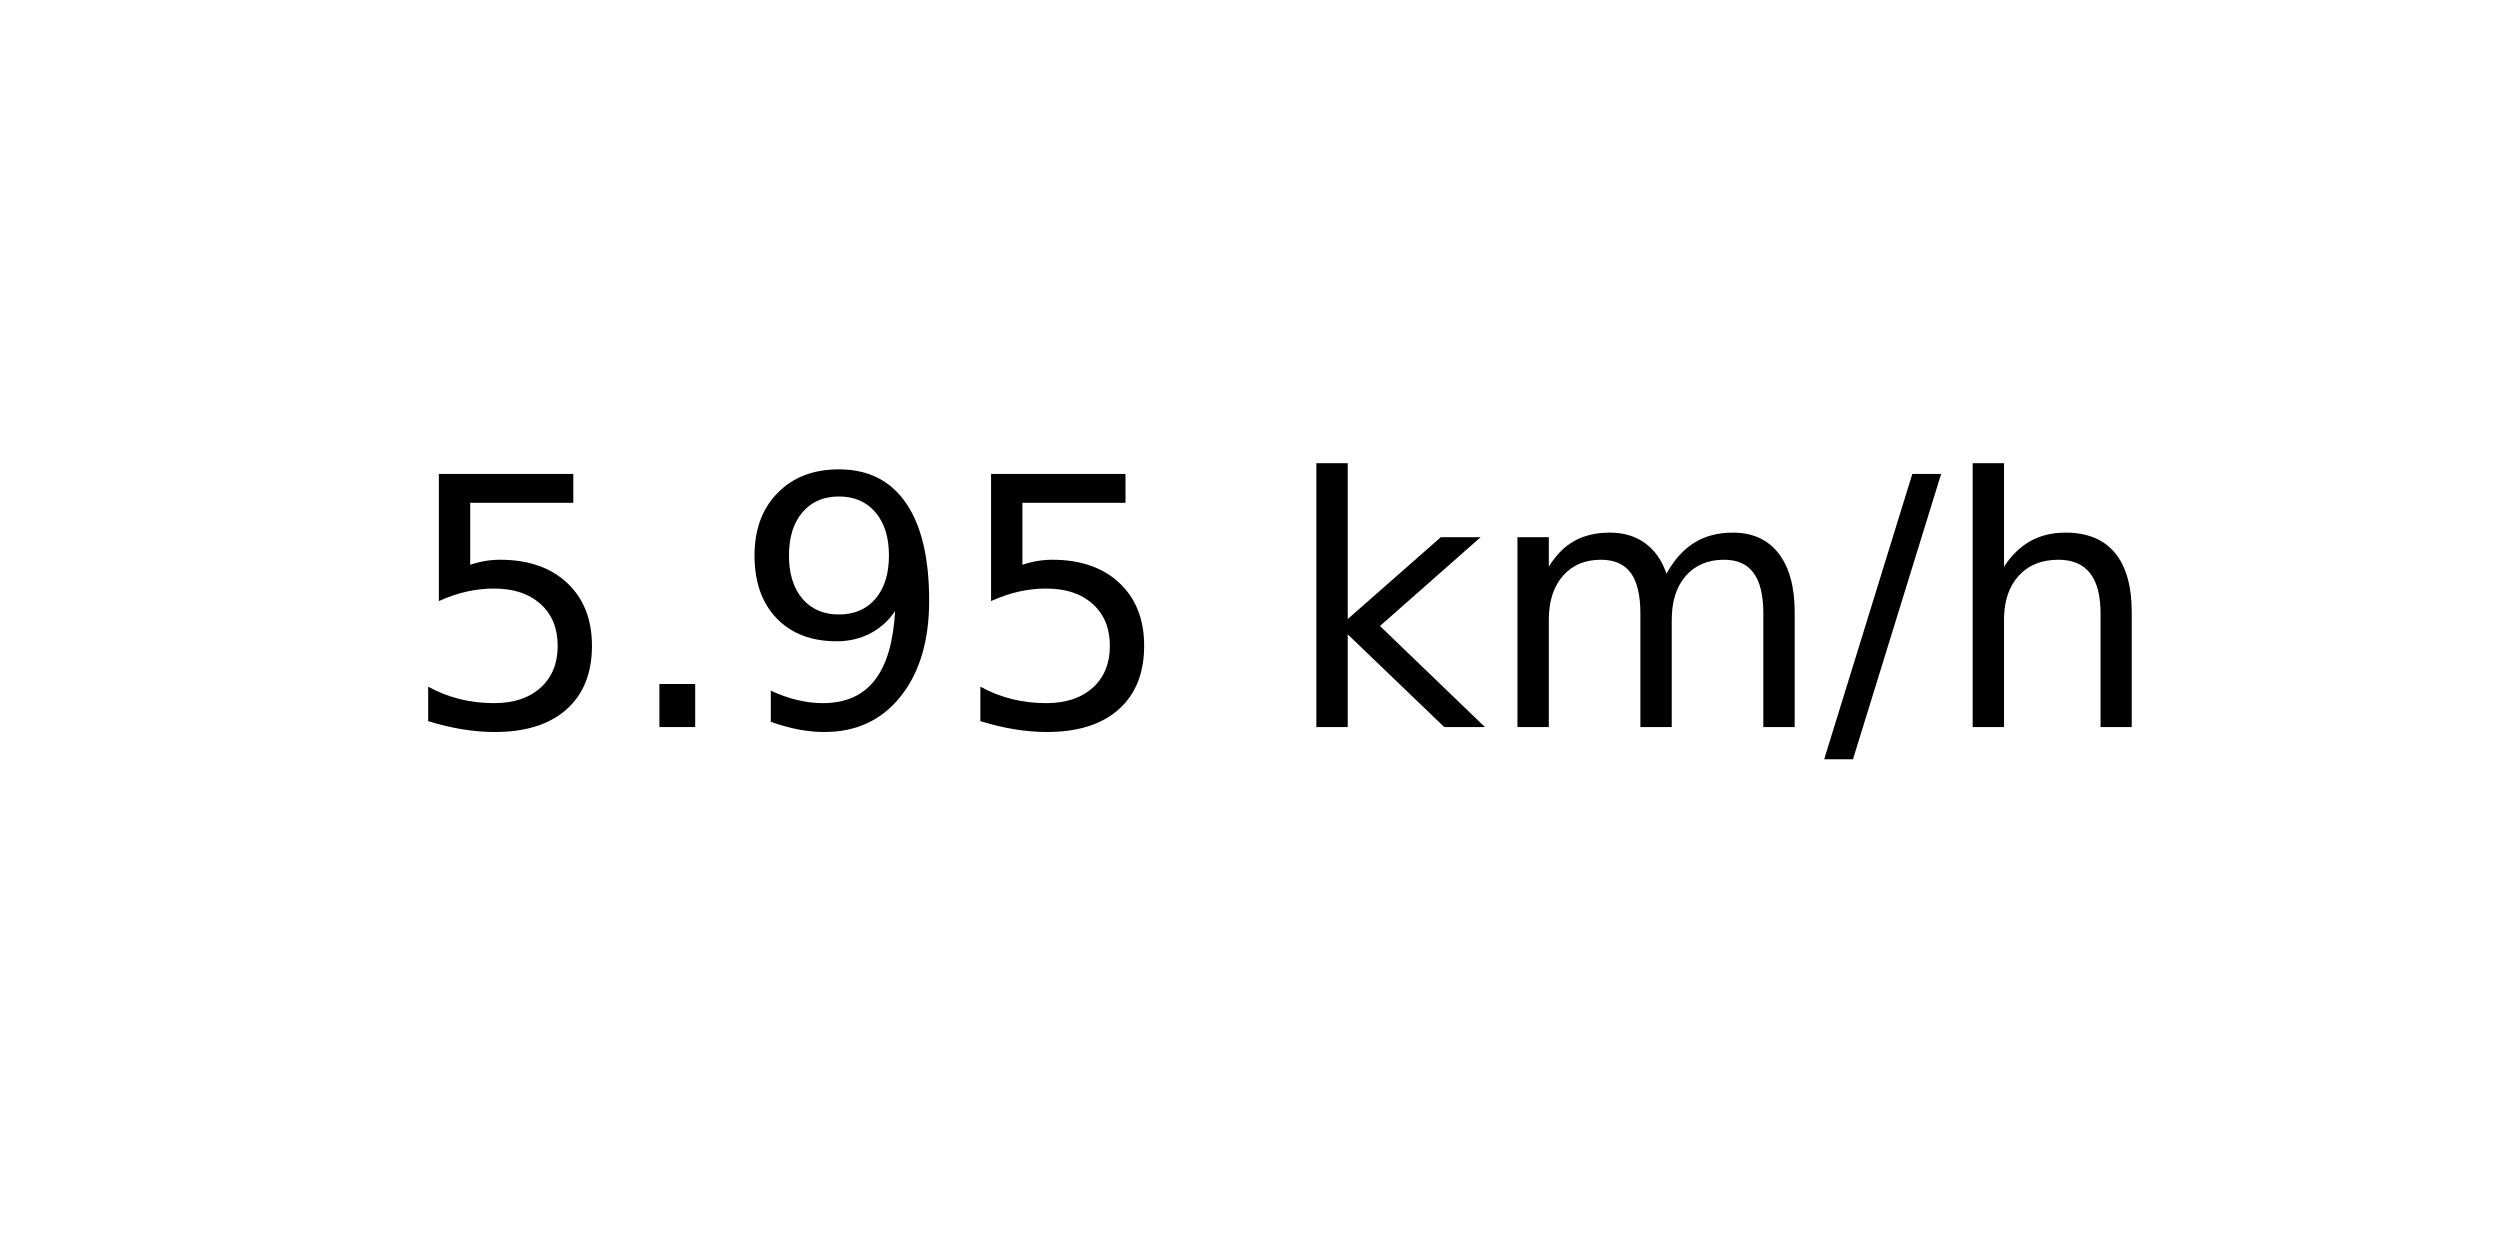
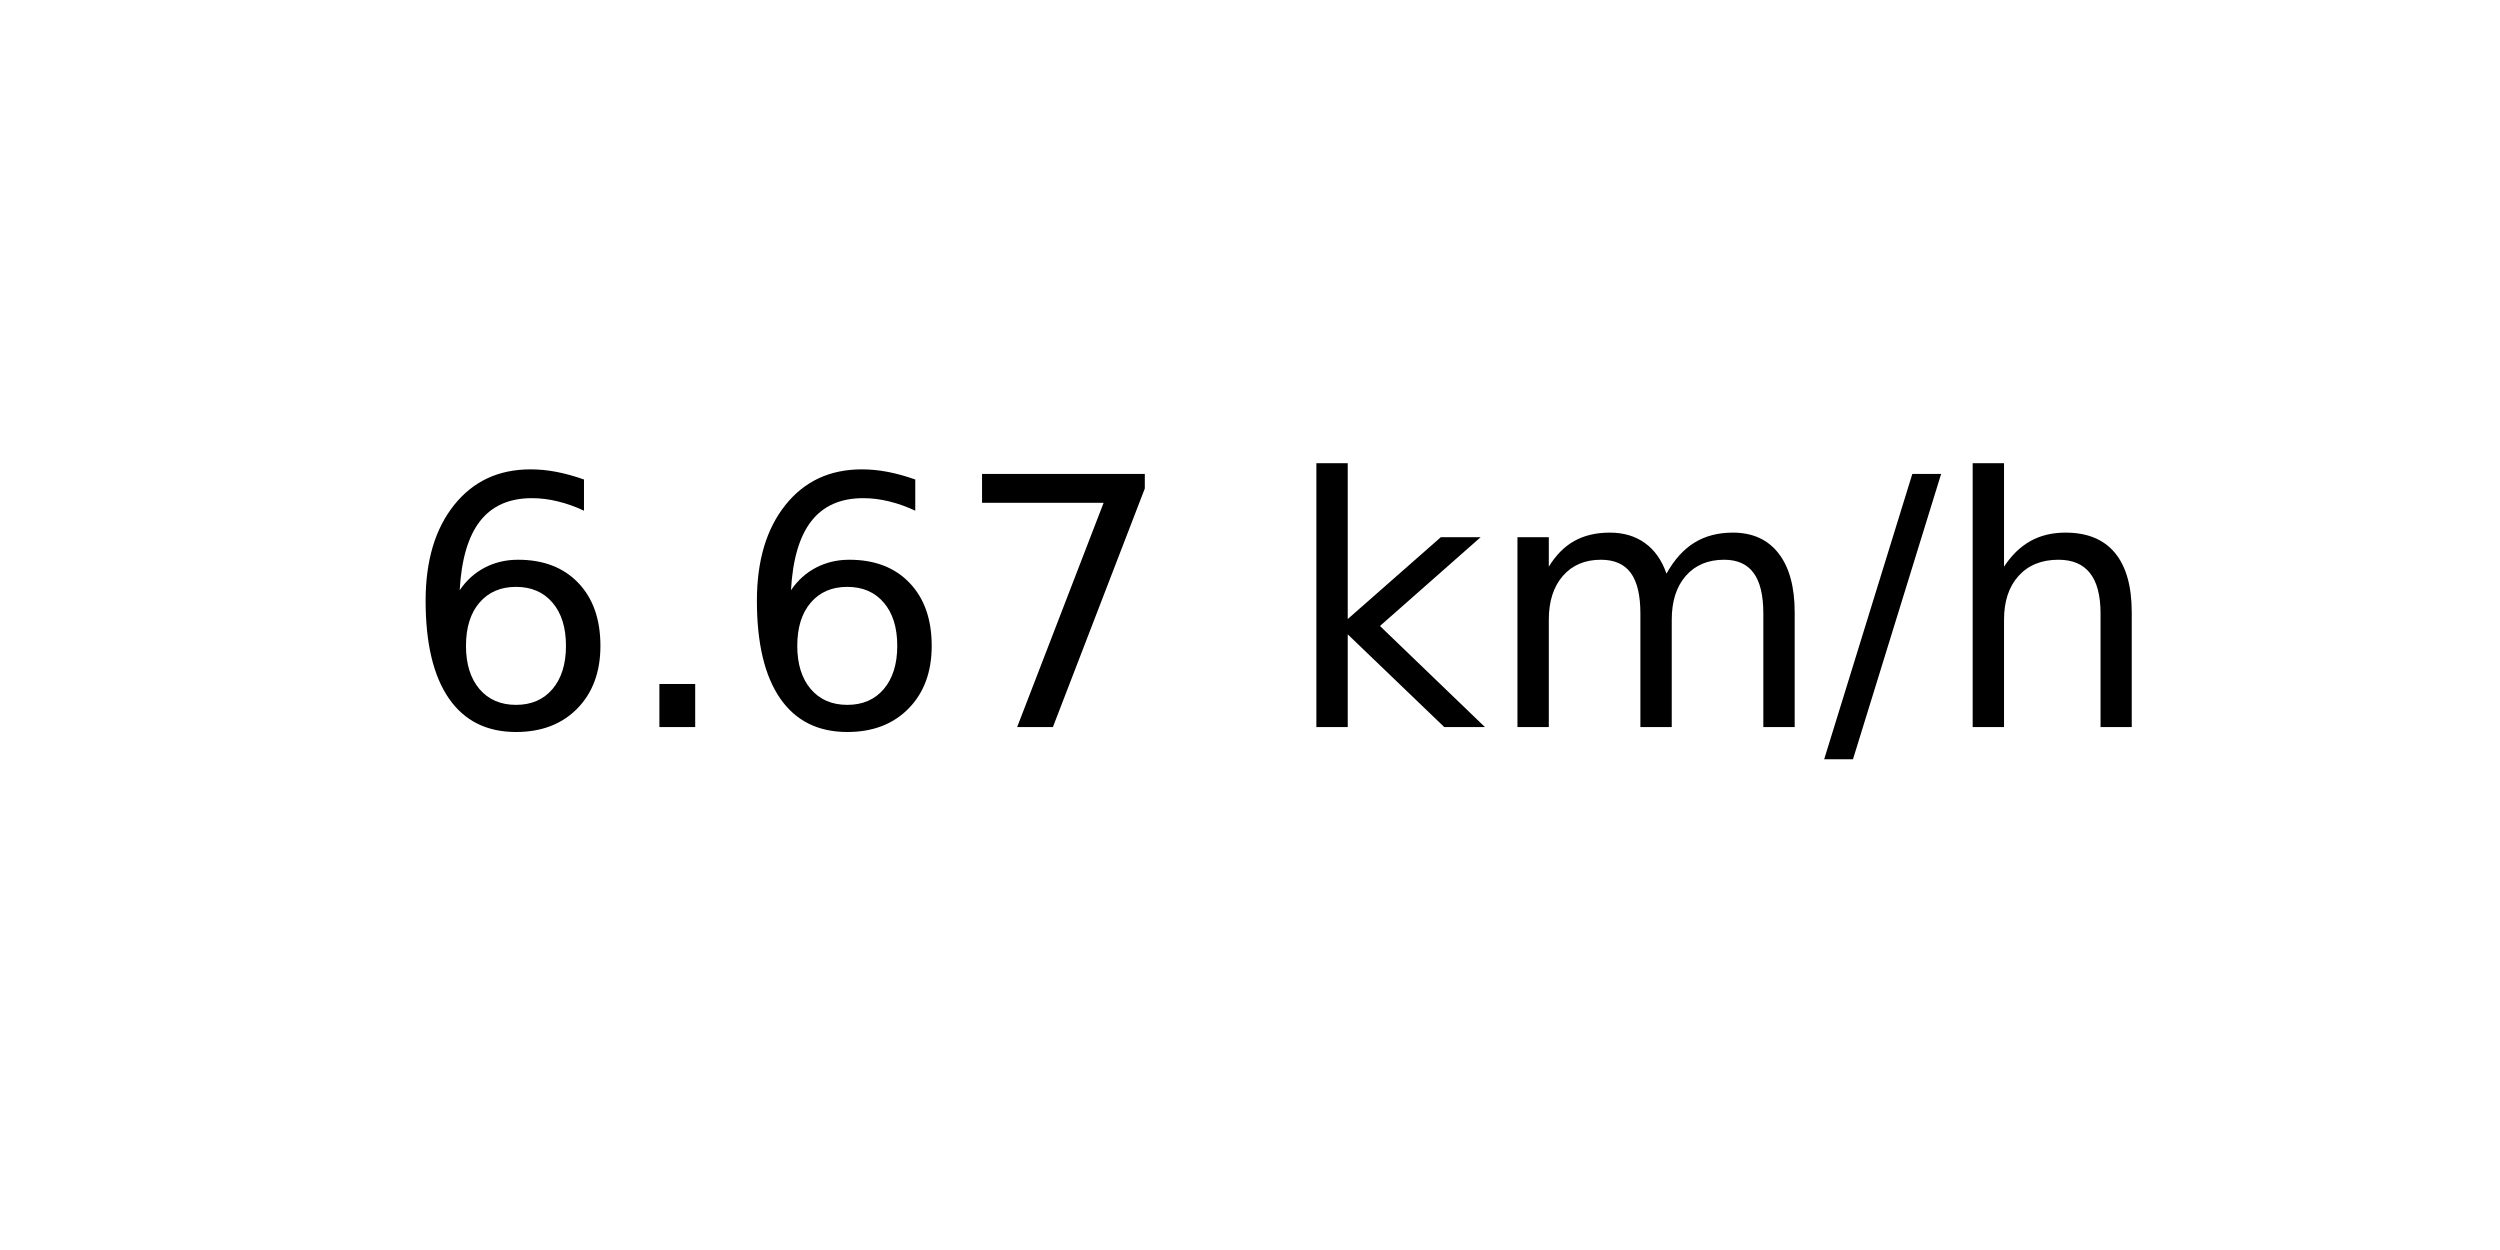
<svg xmlns="http://www.w3.org/2000/svg" xmlns:xlink="http://www.w3.org/1999/xlink" width="72pt" height="36pt" viewBox="0 0 72 36" version="1.1">
  <defs>
    <style type="text/css">*{stroke-linejoin: round; stroke-linecap: butt}</style>
  </defs>
  <g id="figure_1">
    <g id="axes_1">
      <g id="text_1">
        <g transform="translate(11.55937 20.93937) scale(0.1 -0.1)">
          <defs>
-             <path id="DejaVuSans-35" d="M 691 4666  L 3169 4666  L 3169 4134  L 1269 4134  L 1269 2991  Q 1406 3038 1543 3061  Q 1681 3084 1819 3084  Q 2600 3084 3056 2656  Q 3513 2228 3513 1497  Q 3513 744 3044 326  Q 2575 -91 1722 -91  Q 1428 -91 1123 -41  Q 819 9 494 109  L 494 744  Q 775 591 1075 516  Q 1375 441 1709 441  Q 2250 441 2565 725  Q 2881 1009 2881 1497  Q 2881 1984 2565 2268  Q 2250 2553 1709 2553  Q 1456 2553 1204 2497  Q 953 2441 691 2322  L 691 4666  z " transform="scale(0.015625)" />
+             <path id="DejaVuSans-36" d="M 2113 2584  Q 1688 2584 1439 2293  Q 1191 2003 1191 1497  Q 1191 994 1439 701  Q 1688 409 2113 409  Q 2538 409 2786 701  Q 3034 994 3034 1497  Q 3034 2003 2786 2293  Q 2538 2584 2113 2584  z M 3366 4563  L 3366 3988  Q 3128 4100 2886 4159  Q 2644 4219 2406 4219  Q 1781 4219 1451 3797  Q 1122 3375 1075 2522  Q 1259 2794 1537 2939  Q 1816 3084 2150 3084  Q 2853 3084 3261 2657  Q 3669 2231 3669 1497  Q 3669 778 3244 343  Q 2819 -91 2113 -91  Q 1303 -91 875 529  Q 447 1150 447 2328  Q 447 3434 972 4092  Q 1497 4750 2381 4750  Q 2619 4750 2861 4703  Q 3103 4656 3366 4563  z " transform="scale(0.015625)" />
            <path id="DejaVuSans-2e" d="M 684 794  L 1344 794  L 1344 0  L 684 0  L 684 794  z " transform="scale(0.015625)" />
-             <path id="DejaVuSans-39" d="M 703 97  L 703 672  Q 941 559 1184 500  Q 1428 441 1663 441  Q 2288 441 2617 861  Q 2947 1281 2994 2138  Q 2813 1869 2534 1725  Q 2256 1581 1919 1581  Q 1219 1581 811 2004  Q 403 2428 403 3163  Q 403 3881 828 4315  Q 1253 4750 1959 4750  Q 2769 4750 3195 4129  Q 3622 3509 3622 2328  Q 3622 1225 3098 567  Q 2575 -91 1691 -91  Q 1453 -91 1209 -44  Q 966 3 703 97  z M 1959 2075  Q 2384 2075 2632 2365  Q 2881 2656 2881 3163  Q 2881 3666 2632 3958  Q 2384 4250 1959 4250  Q 1534 4250 1286 3958  Q 1038 3666 1038 3163  Q 1038 2656 1286 2365  Q 1534 2075 1959 2075  z " transform="scale(0.015625)" />
+             <path id="DejaVuSans-37" d="M 525 4666  L 3525 4666  L 3525 4397  L 1831 0  L 1172 0  L 2766 4134  L 525 4134  L 525 4666  z " transform="scale(0.015625)" />
            <path id="DejaVuSans-20" transform="scale(0.015625)" />
            <path id="DejaVuSans-6b" d="M 581 4863  L 1159 4863  L 1159 1991  L 2875 3500  L 3609 3500  L 1753 1863  L 3688 0  L 2938 0  L 1159 1709  L 1159 0  L 581 0  L 581 4863  z " transform="scale(0.015625)" />
            <path id="DejaVuSans-6d" d="M 3328 2828  Q 3544 3216 3844 3400  Q 4144 3584 4550 3584  Q 5097 3584 5394 3201  Q 5691 2819 5691 2113  L 5691 0  L 5113 0  L 5113 2094  Q 5113 2597 4934 2840  Q 4756 3084 4391 3084  Q 3944 3084 3684 2787  Q 3425 2491 3425 1978  L 3425 0  L 2847 0  L 2847 2094  Q 2847 2600 2669 2842  Q 2491 3084 2119 3084  Q 1678 3084 1418 2786  Q 1159 2488 1159 1978  L 1159 0  L 581 0  L 581 3500  L 1159 3500  L 1159 2956  Q 1356 3278 1631 3431  Q 1906 3584 2284 3584  Q 2666 3584 2933 3390  Q 3200 3197 3328 2828  z " transform="scale(0.015625)" />
            <path id="DejaVuSans-2f" d="M 1625 4666  L 2156 4666  L 531 -594  L 0 -594  L 1625 4666  z " transform="scale(0.015625)" />
            <path id="DejaVuSans-68" d="M 3513 2113  L 3513 0  L 2938 0  L 2938 2094  Q 2938 2591 2744 2837  Q 2550 3084 2163 3084  Q 1697 3084 1428 2787  Q 1159 2491 1159 1978  L 1159 0  L 581 0  L 581 4863  L 1159 4863  L 1159 2956  Q 1366 3272 1645 3428  Q 1925 3584 2291 3584  Q 2894 3584 3203 3211  Q 3513 2838 3513 2113  z " transform="scale(0.015625)" />
          </defs>
-           <use xlink:href="#DejaVuSans-35" />
+           <use xlink:href="#DejaVuSans-36" />
          <use xlink:href="#DejaVuSans-2e" x="63.623" />
-           <use xlink:href="#DejaVuSans-39" x="95.41" />
-           <use xlink:href="#DejaVuSans-35" x="159.033" />
+           <use xlink:href="#DejaVuSans-36" x="95.41" />
+           <use xlink:href="#DejaVuSans-37" x="159.033" />
          <use xlink:href="#DejaVuSans-20" x="222.656" />
          <use xlink:href="#DejaVuSans-6b" x="254.443" />
          <use xlink:href="#DejaVuSans-6d" x="312.354" />
          <use xlink:href="#DejaVuSans-2f" x="409.766" />
          <use xlink:href="#DejaVuSans-68" x="443.457" />
        </g>
      </g>
    </g>
  </g>
</svg>
